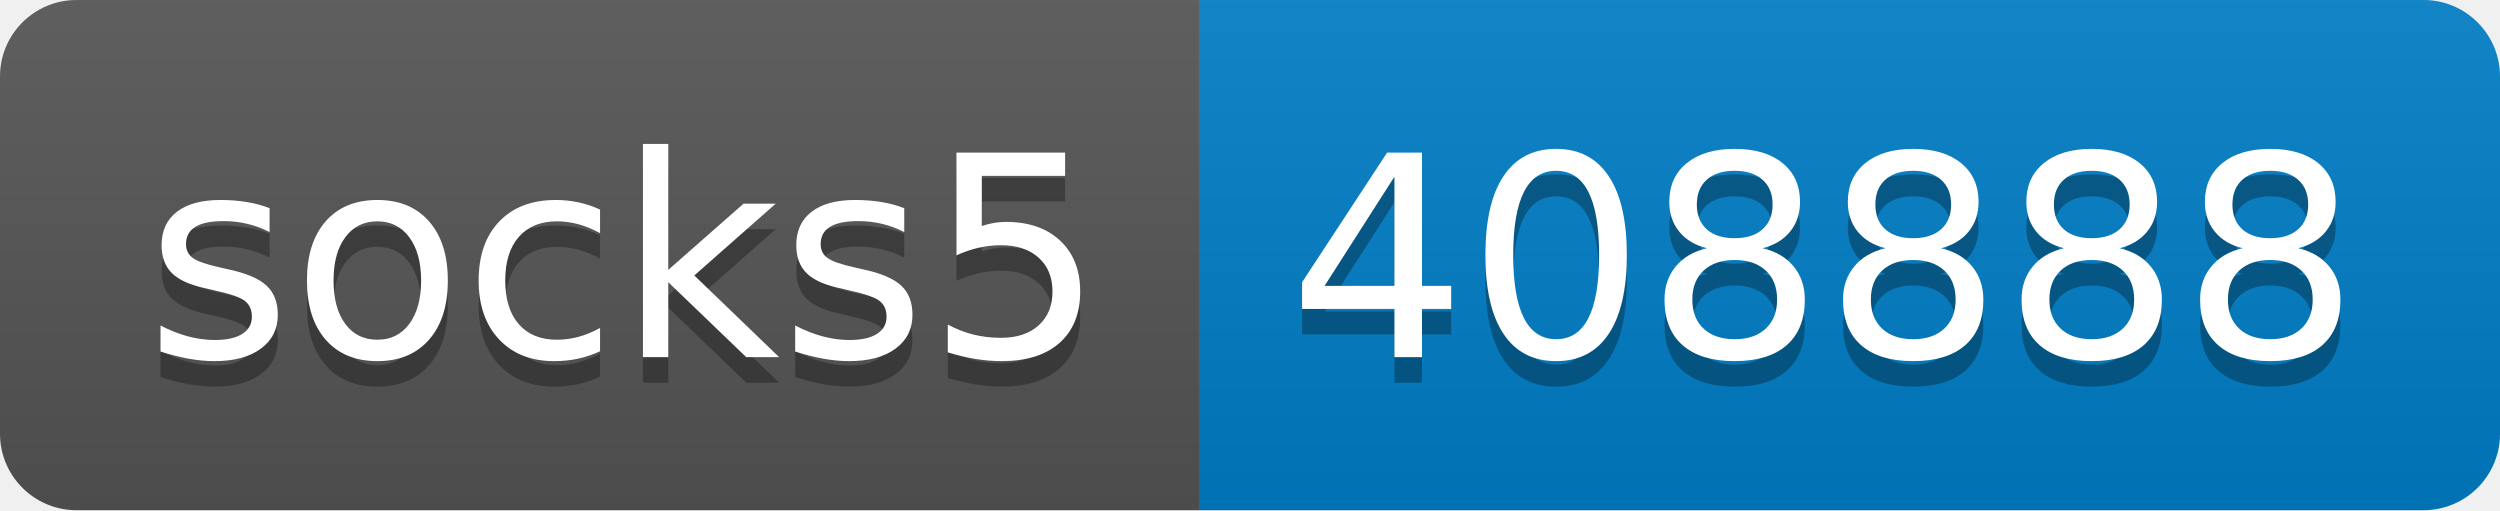
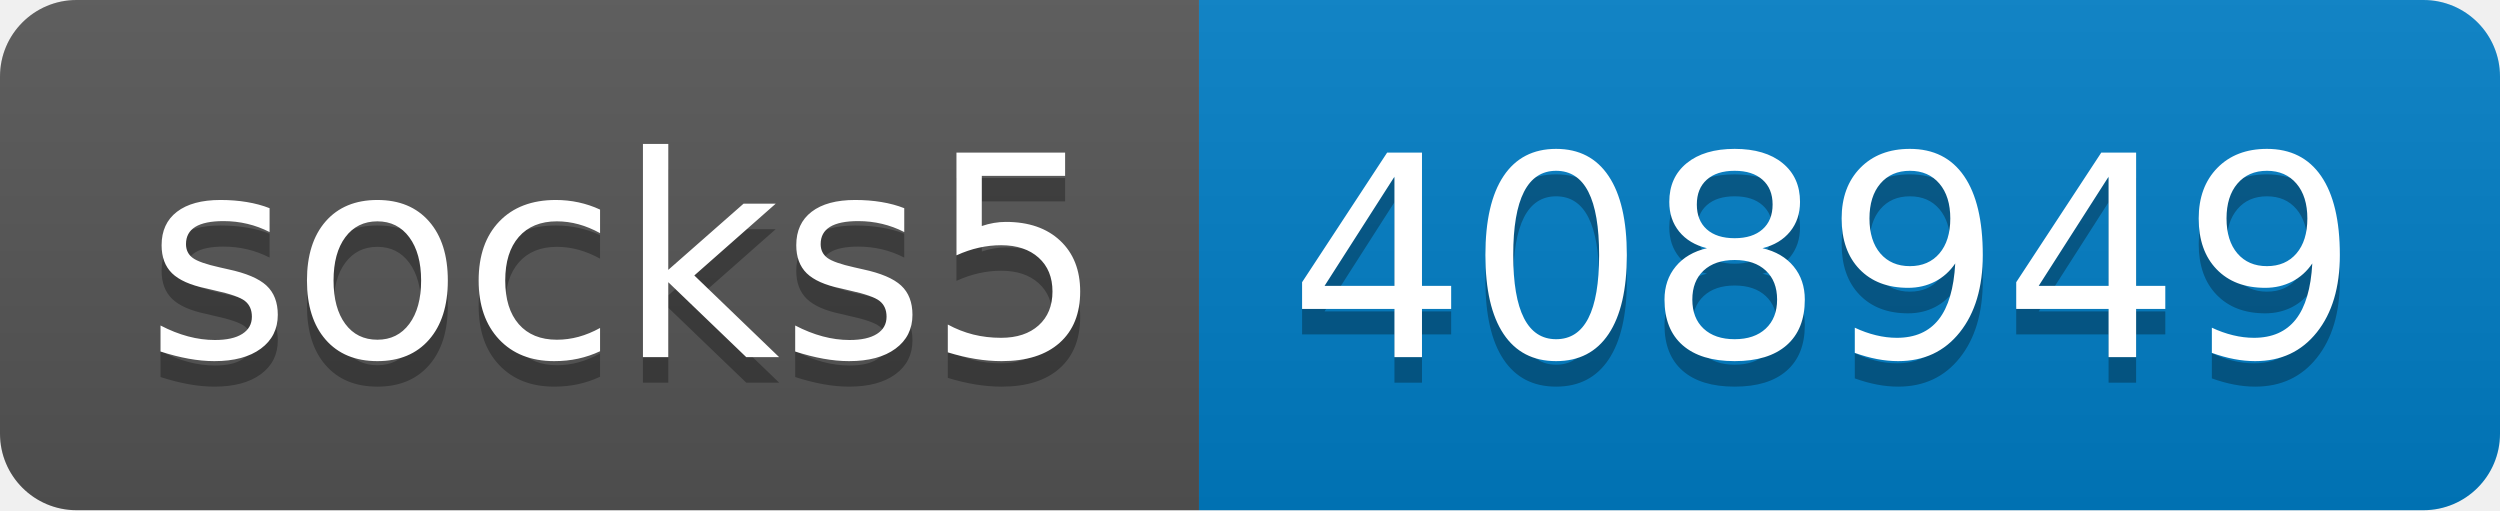
- <svg xmlns="http://www.w3.org/2000/svg" width="98" height="20" role="img" aria-label="socks5: 408888">
+ <svg xmlns="http://www.w3.org/2000/svg" width="98" height="20" role="img" aria-label="socks5: 408949">
  <linearGradient id="s" x2="0" y2="100%">
    <stop offset="0" stop-color="#bbb" stop-opacity=".1" />
    <stop offset="1" stop-opacity=".1" />
  </linearGradient>
  <clipPath id="r">
    <rect width="98" height="20" rx="3" fill="#fff" />
  </clipPath>
  <g clip-path="url(#r)">
    <rect width="47" height="20" fill="#555" />
    <rect x="47" width="51" height="20" fill="#007ec6" />
    <rect width="98" height="20" fill="url(#s)" />
  </g>
  <g fill="#fff" text-anchor="middle" font-family="Verdana,Geneva,DejaVu Sans,sans-serif" text-rendering="geometricPrecision" font-size="110">
    <text aria-hidden="true" x="245" y="150" fill="#010101" fill-opacity=".3" transform="scale(.1)" textLength="370">socks5</text>
    <text x="245" y="140" transform="scale(.1)" fill="#fff" textLength="370">socks5</text>
-     <text aria-hidden="true" x="715" y="150" fill="#010101" fill-opacity=".3" transform="scale(.1)" textLength="410">408888</text>
-     <text x="715" y="140" transform="scale(.1)" fill="#fff" textLength="410">408888</text>
+     <text aria-hidden="true" x="715" y="150" fill="#010101" fill-opacity=".3" transform="scale(.1)" textLength="410">408949</text>
+     <text x="715" y="140" transform="scale(.1)" fill="#fff" textLength="410">408949</text>
  </g>
</svg>
